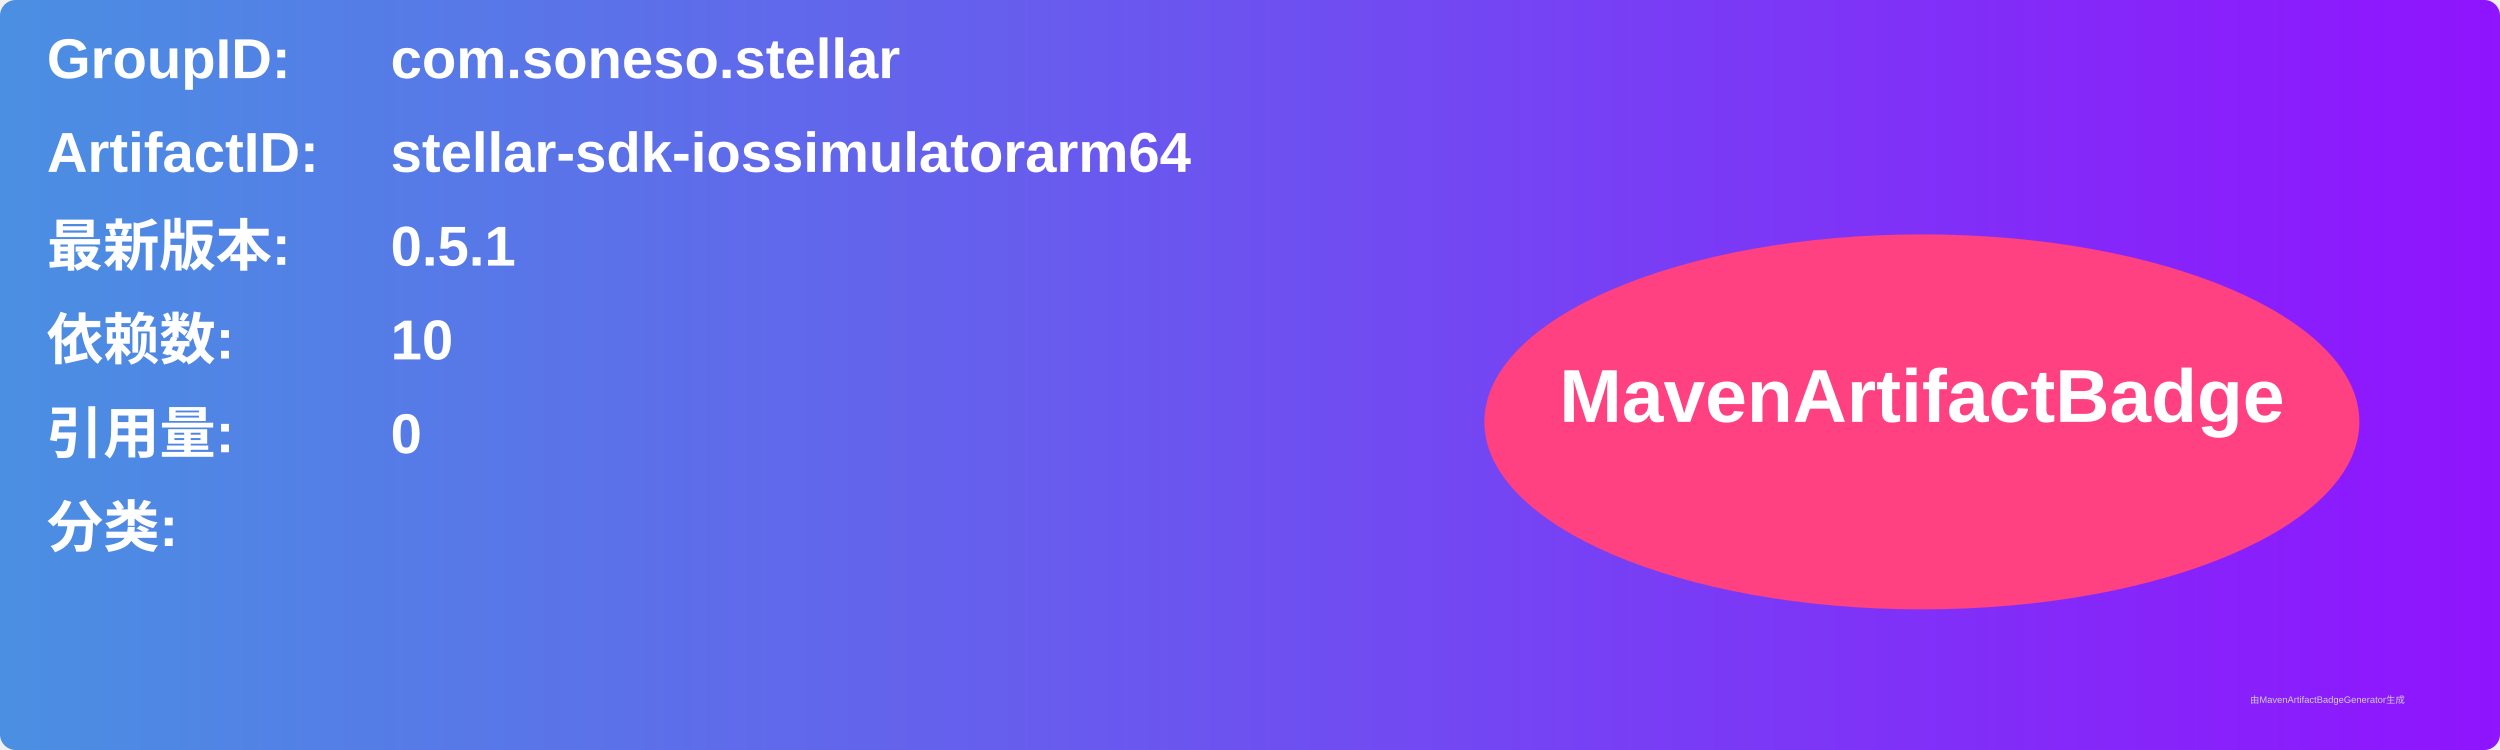
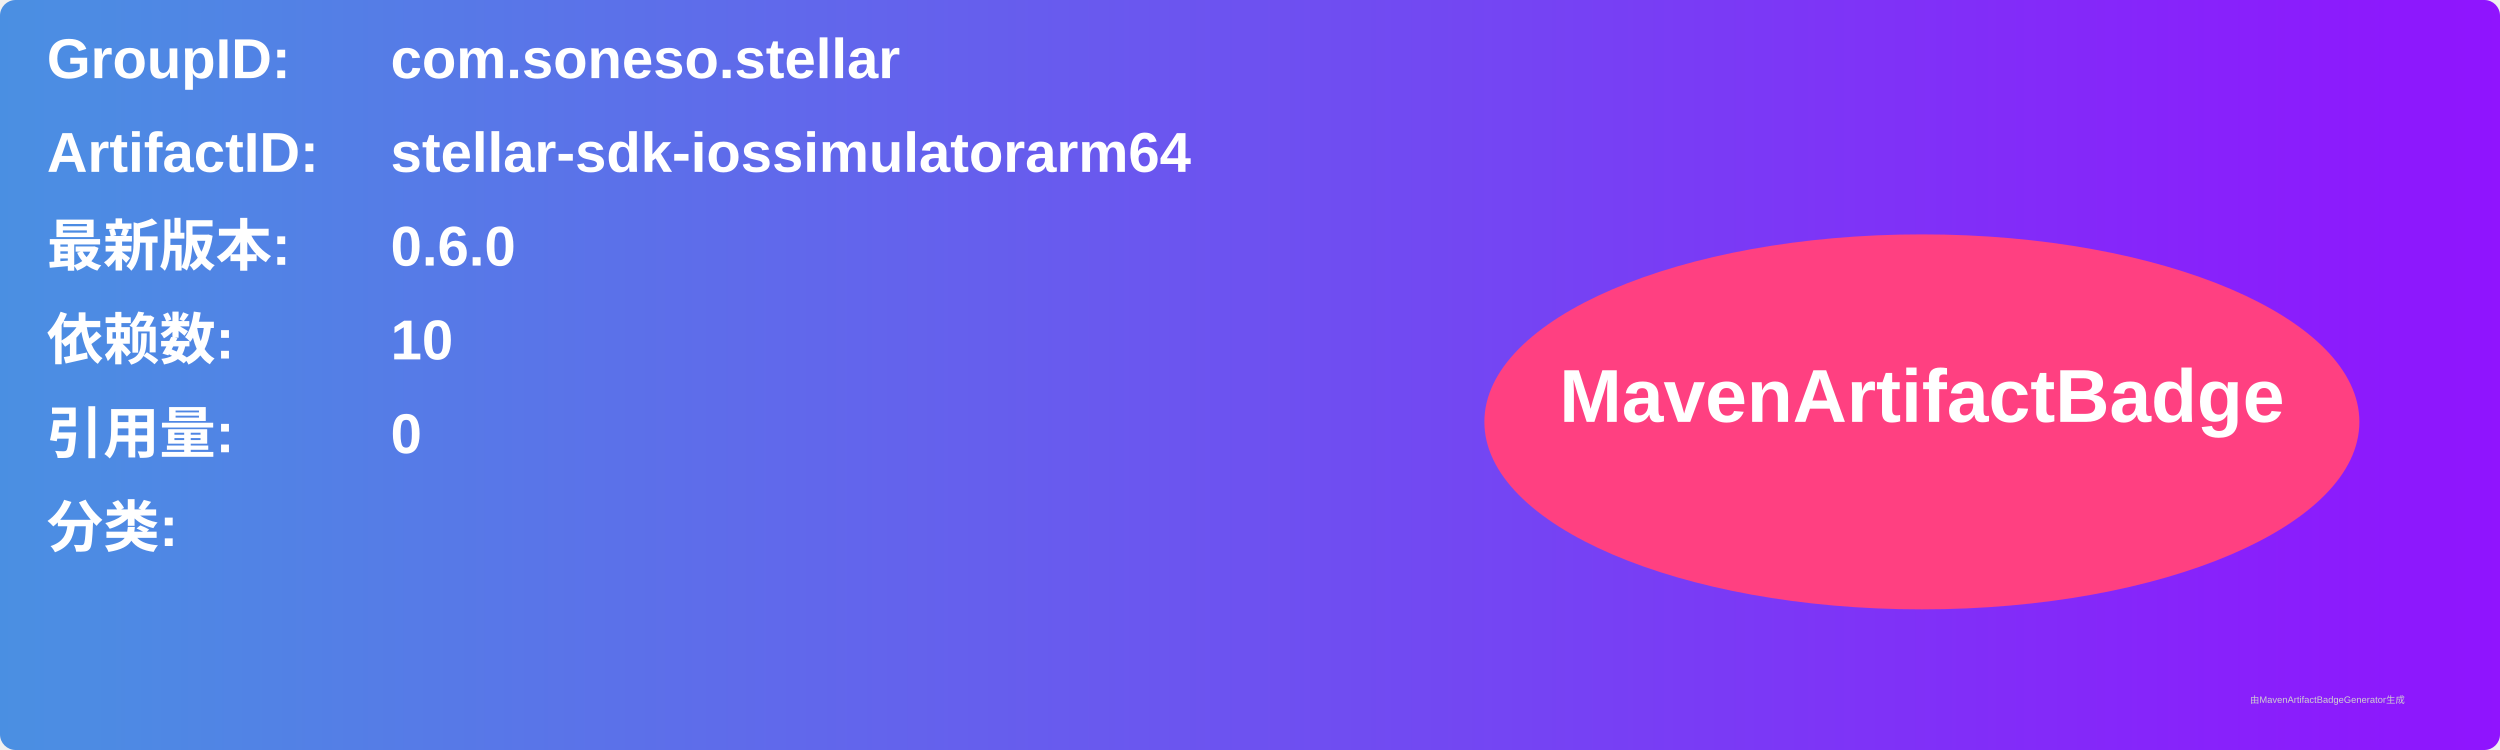
<svg xmlns="http://www.w3.org/2000/svg" width="800" height="240" viewBox="0 0 800 240">
  <linearGradient id="grad" x1="0%" y1="0%" x2="100%" y2="0%">
    <stop offset="0%" stop-color="#4a90e2" />
    <stop offset="100%" stop-color="#9013fe" />
  </linearGradient>
  <rect width="100%" height="100%" rx="5" ry="5" fill="url(#grad)" />
  <g transform="translate(15, 15)">
    <text x="0" y="10" font-family="Arial" font-size="18" fill="white" font-weight="bold" width="260">GroupID:</text>
    <text x="110" y="10" font-family="Arial" font-size="18" fill="white" font-weight="bold" width="460">com.soneso.stellar</text>
    <text x="0" y="40" font-family="Arial" font-size="18" fill="white" font-weight="bold" width="260">ArtifactID:</text>
    <text x="110" y="40" font-family="Arial" font-size="18" fill="white" font-weight="bold" width="460">stellar-sdk-iossimulatorarm64</text>
    <text x="0" y="70" font-family="Arial" font-size="18" fill="white" font-weight="bold">最新版本:</text>
    <text x="110" y="70" font-family="Arial" font-size="18" fill="white" font-weight="bold">
-       <tspan font-weight="bold">0.5.1</tspan>
+       <tspan font-weight="bold">0.6.0</tspan>
    </text>
    <text x="0" y="100" font-family="Arial" font-size="18" fill="white" font-weight="bold">依赖数: </text>
    <text x="110" y="100" font-family="Arial" font-size="18" fill="white">
      <tspan font-weight="bold">10</tspan>
    </text>
    <text x="0" y="130" font-family="Arial" font-size="18" fill="white" font-weight="bold">引用量: </text>
    <text x="110" y="130" font-family="Arial" font-size="18" fill="white">
      <tspan font-weight="bold">0</tspan>
    </text>
    <text x="0" y="160" font-family="Arial" font-size="18" fill="white" font-weight="bold">分类:</text>
    <text x="10" y="190" font-family="Arial" font-size="10" fill="white">
      <tspan font-weight="bold" />
    </text>
    <ellipse cx="600" cy="120" rx="140" ry="60" fill="#ff4081" />
    <text x="600" y="120" text-anchor="middle" font-family="Arial" font-size="24" fill="white" font-weight="bold">MavenArtifactBadge</text>
  </g>
  <text x="720" y="225" font-family="Arial" font-size="3" fill="#d0d0d0">由MavenArtifactBadgeGenerator生成</text>
</svg>
